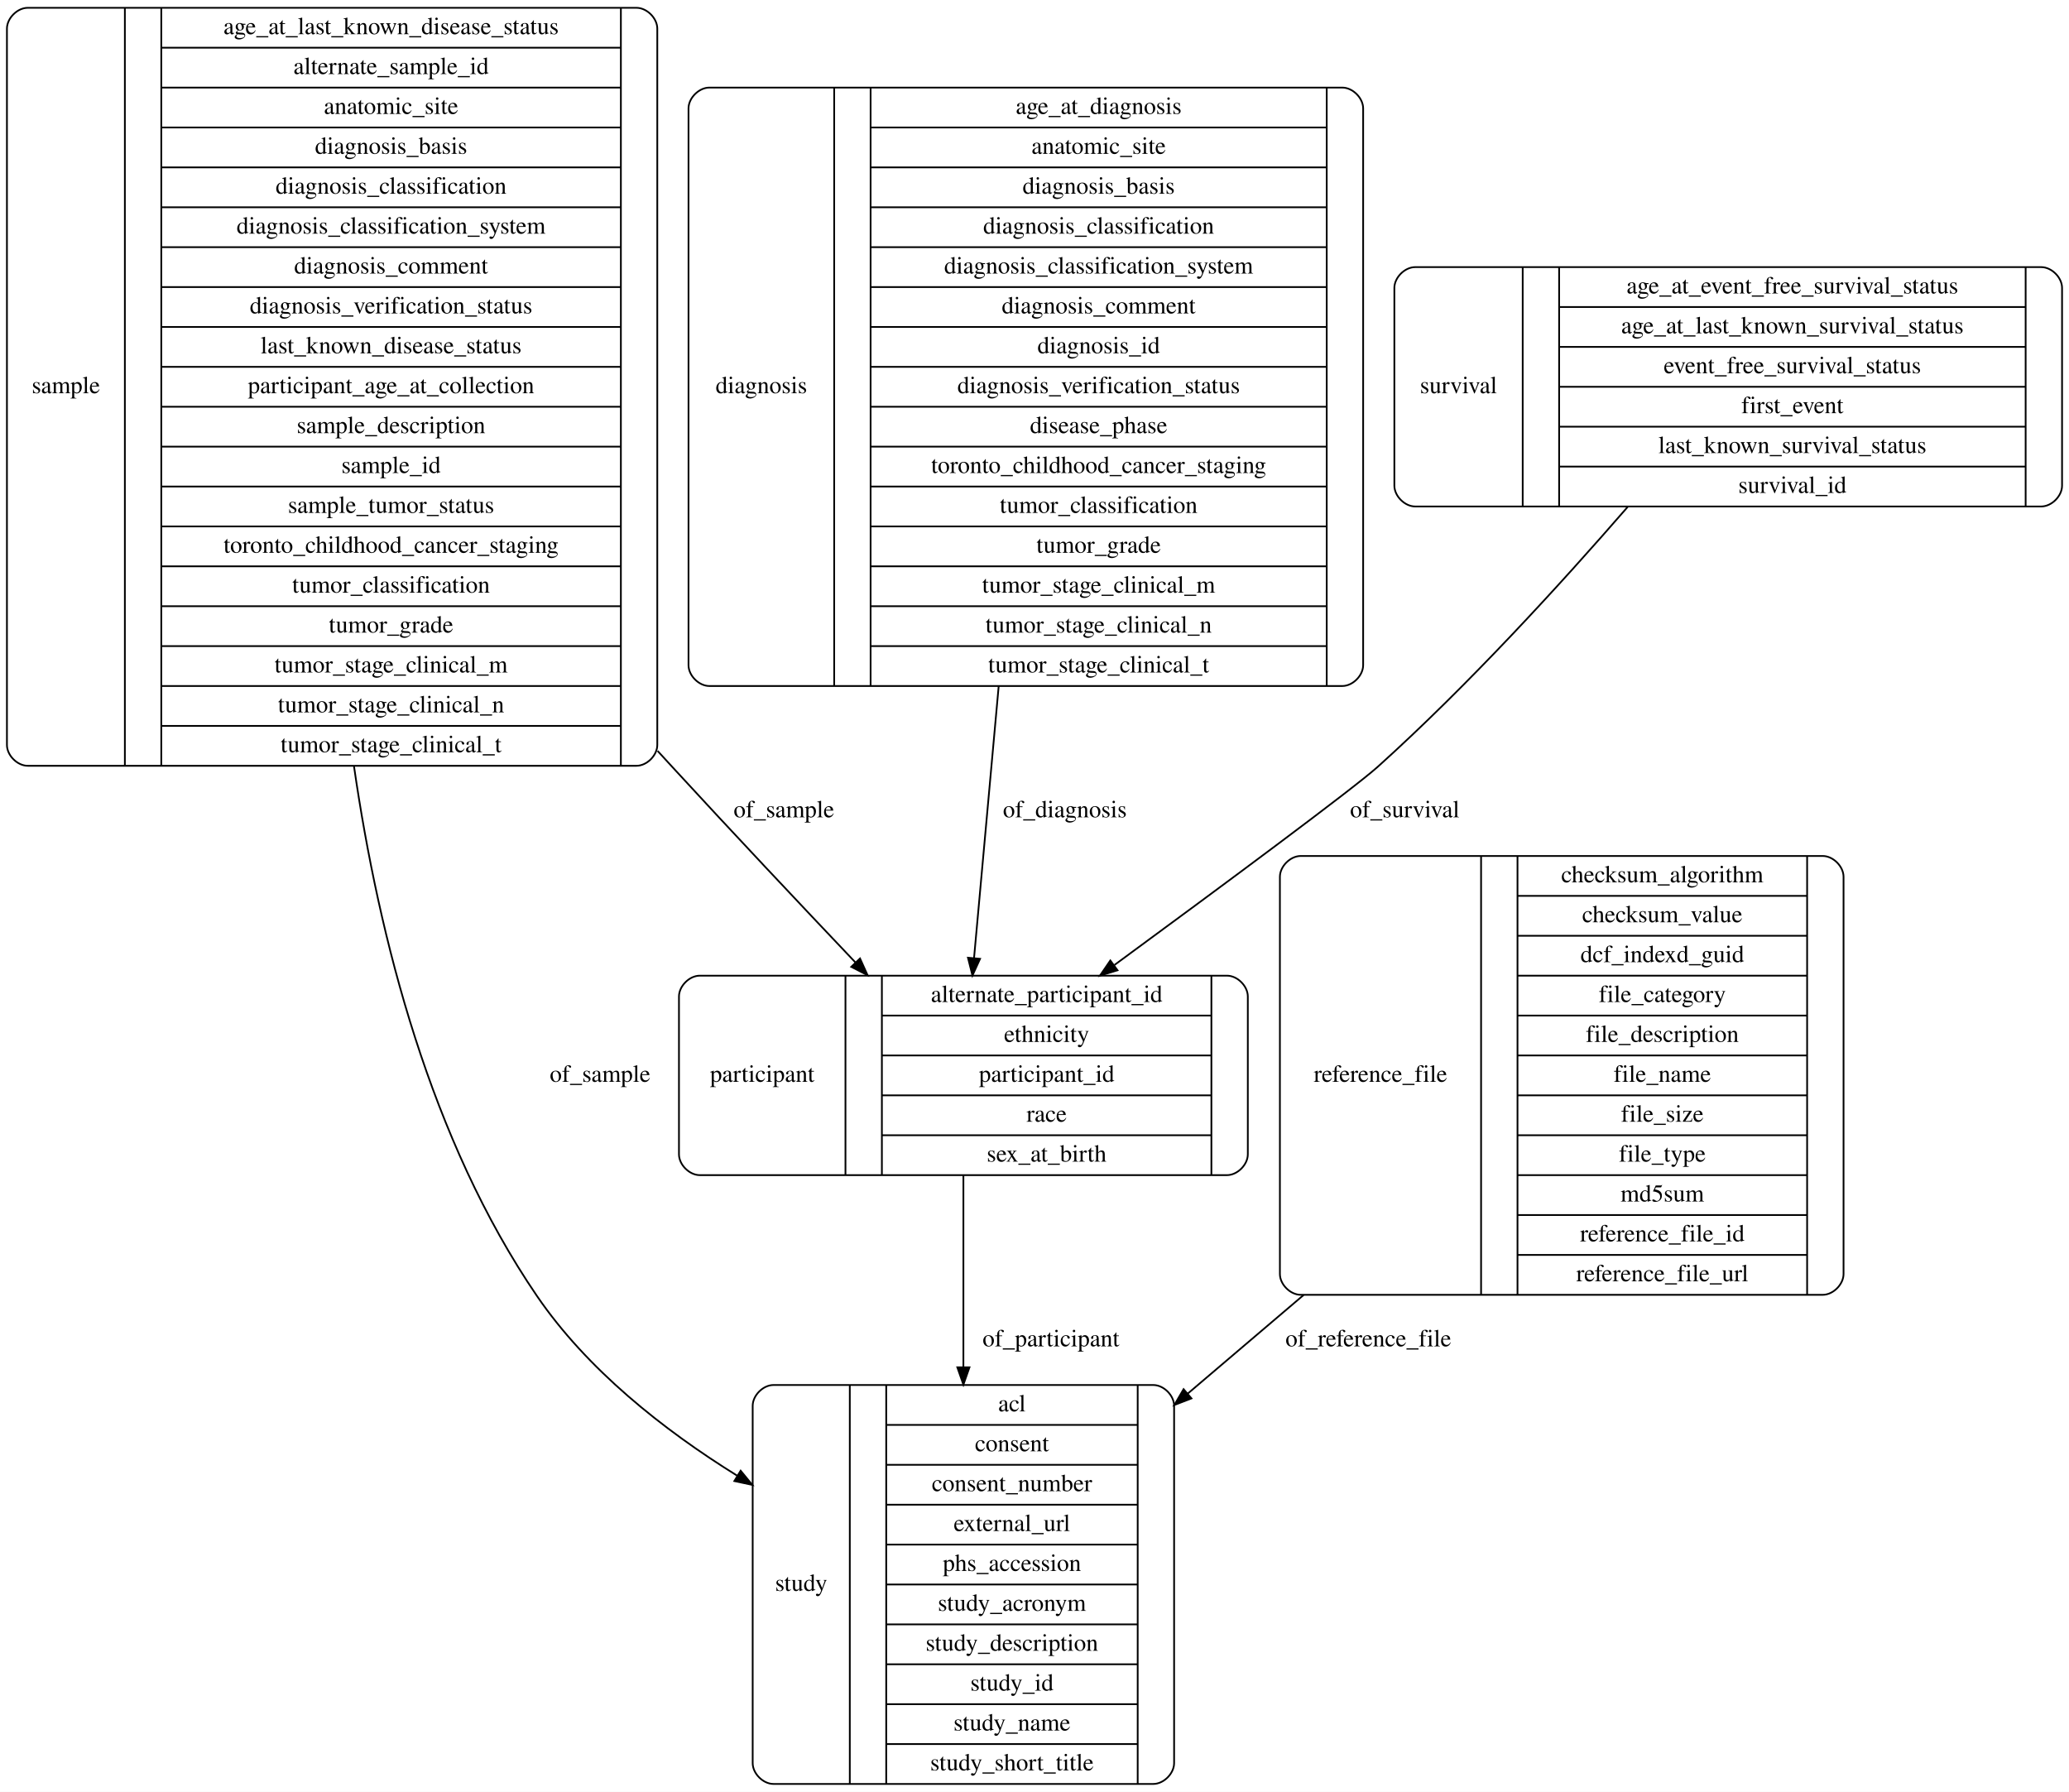
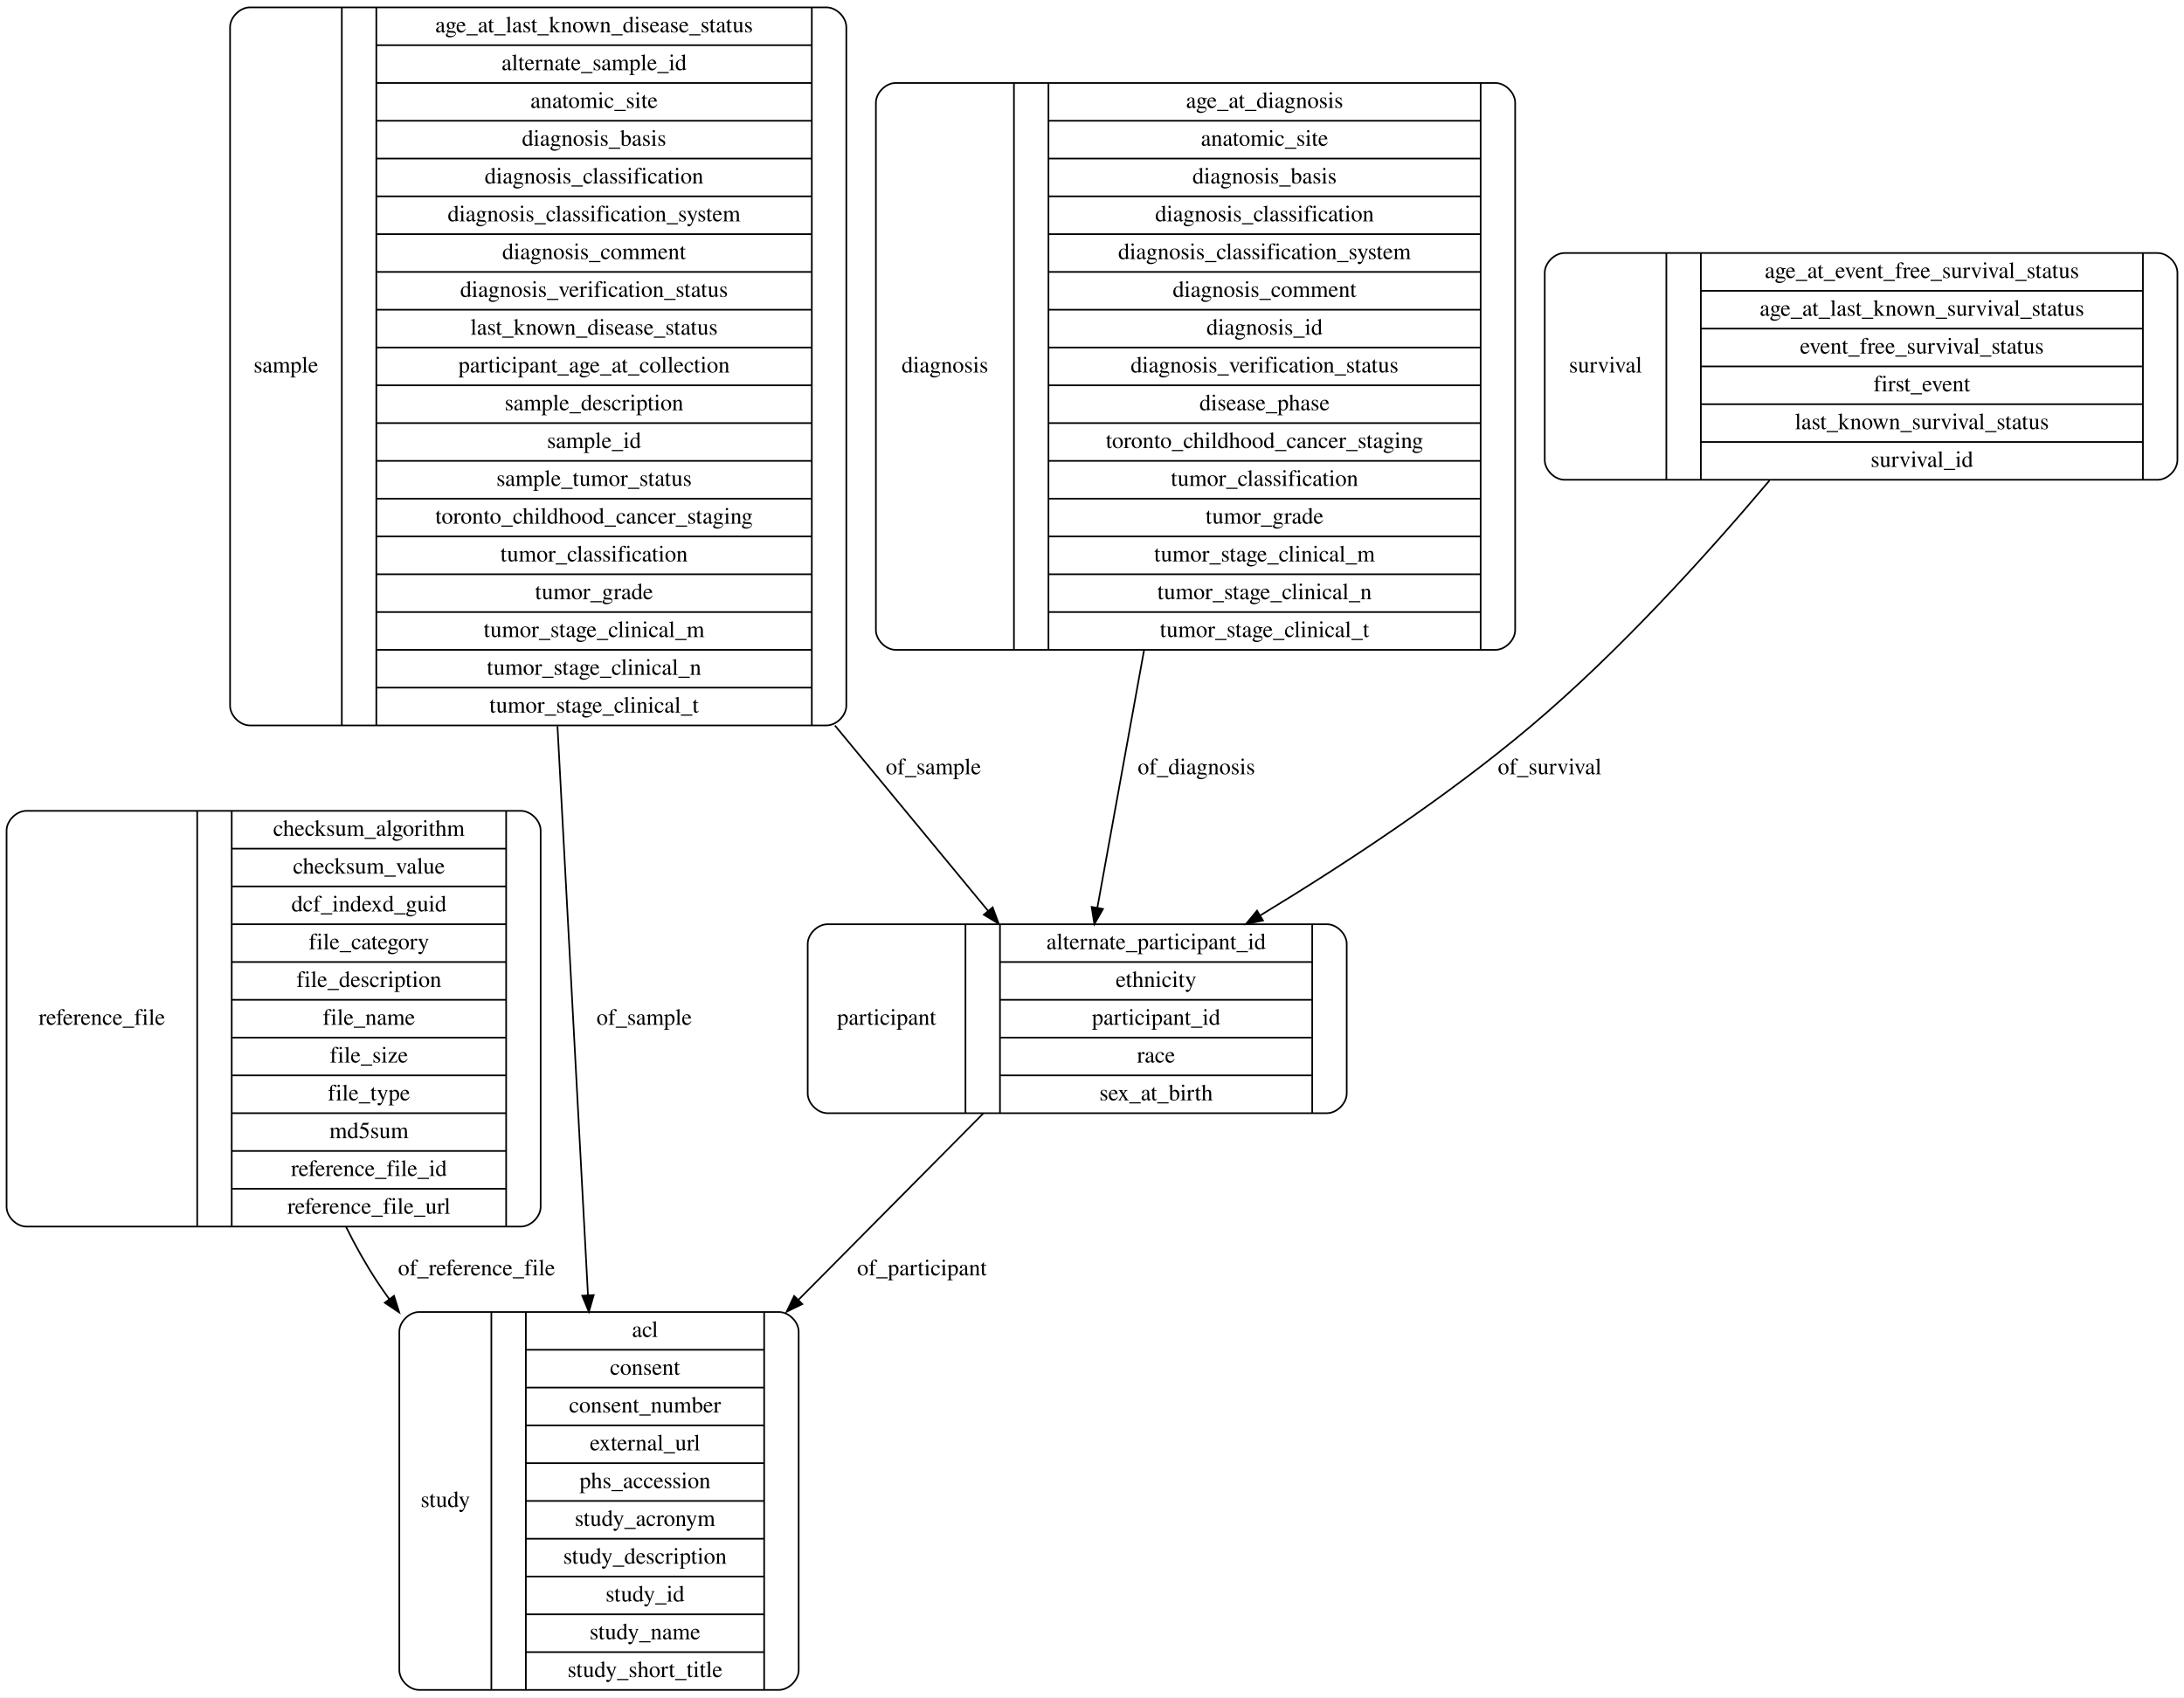
- <svg xmlns="http://www.w3.org/2000/svg" width="1193pt" height="1033pt" viewBox="0.00 0.00 1193.00 1033.00">
+ <svg xmlns="http://www.w3.org/2000/svg" width="1329pt" height="1033pt" viewBox="0.00 0.00 1329.00 1033.00">
  <g id="graph0" class="graph" transform="scale(1 1) rotate(0) translate(4 1029)">
-     <polygon fill="#ffffff" stroke="transparent" points="-4,4 -4,-1029 1189,-1029 1189,4 -4,4" />
+     <polygon fill="#ffffff" stroke="transparent" points="-4,4 -4,-1029 1325,-1029 1325,4 -4,4" />
    <g id="node1" class="node">
-       <path fill="none" stroke="#000000" d="M12,-587.5C12,-587.5 363,-587.5 363,-587.5 369,-587.5 375,-593.5 375,-599.5 375,-599.5 375,-1012.5 375,-1012.5 375,-1018.5 369,-1024.5 363,-1024.5 363,-1024.5 12,-1024.5 12,-1024.5 6,-1024.5 0,-1018.5 0,-1012.5 0,-1012.5 0,-599.5 0,-599.5 0,-593.5 6,-587.5 12,-587.5" />
-       <text text-anchor="middle" x="34" y="-802.3" font-family="Times,serif" font-size="14.00" fill="#000000">sample</text>
-       <polyline fill="none" stroke="#000000" points="68,-587.5 68,-1024.5 " />
-       <text text-anchor="middle" x="78.5" y="-802.3" font-family="Times,serif" font-size="14.00" fill="#000000"> </text>
-       <polyline fill="none" stroke="#000000" points="89,-587.5 89,-1024.5 " />
-       <text text-anchor="middle" x="221.5" y="-1009.3" font-family="Times,serif" font-size="14.00" fill="#000000">age_at_last_known_disease_status</text>
-       <polyline fill="none" stroke="#000000" points="89,-1001.5 354,-1001.5 " />
-       <text text-anchor="middle" x="221.5" y="-986.3" font-family="Times,serif" font-size="14.00" fill="#000000">alternate_sample_id</text>
-       <polyline fill="none" stroke="#000000" points="89,-978.5 354,-978.5 " />
-       <text text-anchor="middle" x="221.5" y="-963.3" font-family="Times,serif" font-size="14.00" fill="#000000">anatomic_site</text>
-       <polyline fill="none" stroke="#000000" points="89,-955.5 354,-955.5 " />
-       <text text-anchor="middle" x="221.5" y="-940.3" font-family="Times,serif" font-size="14.00" fill="#000000">diagnosis_basis</text>
-       <polyline fill="none" stroke="#000000" points="89,-932.5 354,-932.5 " />
-       <text text-anchor="middle" x="221.5" y="-917.3" font-family="Times,serif" font-size="14.00" fill="#000000">diagnosis_classification</text>
-       <polyline fill="none" stroke="#000000" points="89,-909.5 354,-909.5 " />
-       <text text-anchor="middle" x="221.5" y="-894.3" font-family="Times,serif" font-size="14.00" fill="#000000">diagnosis_classification_system</text>
-       <polyline fill="none" stroke="#000000" points="89,-886.5 354,-886.5 " />
-       <text text-anchor="middle" x="221.5" y="-871.3" font-family="Times,serif" font-size="14.00" fill="#000000">diagnosis_comment</text>
-       <polyline fill="none" stroke="#000000" points="89,-863.5 354,-863.5 " />
-       <text text-anchor="middle" x="221.5" y="-848.3" font-family="Times,serif" font-size="14.00" fill="#000000">diagnosis_verification_status</text>
-       <polyline fill="none" stroke="#000000" points="89,-840.5 354,-840.5 " />
-       <text text-anchor="middle" x="221.5" y="-825.3" font-family="Times,serif" font-size="14.00" fill="#000000">last_known_disease_status</text>
-       <polyline fill="none" stroke="#000000" points="89,-817.5 354,-817.5 " />
-       <text text-anchor="middle" x="221.5" y="-802.3" font-family="Times,serif" font-size="14.00" fill="#000000">participant_age_at_collection</text>
-       <polyline fill="none" stroke="#000000" points="89,-794.5 354,-794.5 " />
-       <text text-anchor="middle" x="221.5" y="-779.3" font-family="Times,serif" font-size="14.00" fill="#000000">sample_description</text>
-       <polyline fill="none" stroke="#000000" points="89,-771.5 354,-771.5 " />
-       <text text-anchor="middle" x="221.5" y="-756.3" font-family="Times,serif" font-size="14.00" fill="#000000">sample_id</text>
-       <polyline fill="none" stroke="#000000" points="89,-748.5 354,-748.5 " />
-       <text text-anchor="middle" x="221.5" y="-733.3" font-family="Times,serif" font-size="14.00" fill="#000000">sample_tumor_status</text>
-       <polyline fill="none" stroke="#000000" points="89,-725.5 354,-725.5 " />
-       <text text-anchor="middle" x="221.5" y="-710.3" font-family="Times,serif" font-size="14.00" fill="#000000">toronto_childhood_cancer_staging</text>
-       <polyline fill="none" stroke="#000000" points="89,-702.5 354,-702.5 " />
-       <text text-anchor="middle" x="221.5" y="-687.3" font-family="Times,serif" font-size="14.00" fill="#000000">tumor_classification</text>
-       <polyline fill="none" stroke="#000000" points="89,-679.5 354,-679.5 " />
-       <text text-anchor="middle" x="221.5" y="-664.3" font-family="Times,serif" font-size="14.00" fill="#000000">tumor_grade</text>
-       <polyline fill="none" stroke="#000000" points="89,-656.5 354,-656.5 " />
-       <text text-anchor="middle" x="221.5" y="-641.3" font-family="Times,serif" font-size="14.00" fill="#000000">tumor_stage_clinical_m</text>
-       <polyline fill="none" stroke="#000000" points="89,-633.5 354,-633.5 " />
-       <text text-anchor="middle" x="221.5" y="-618.3" font-family="Times,serif" font-size="14.00" fill="#000000">tumor_stage_clinical_n</text>
-       <polyline fill="none" stroke="#000000" points="89,-610.5 354,-610.5 " />
-       <text text-anchor="middle" x="221.5" y="-595.3" font-family="Times,serif" font-size="14.00" fill="#000000">tumor_stage_clinical_t</text>
-       <polyline fill="none" stroke="#000000" points="354,-587.5 354,-1024.5 " />
-       <text text-anchor="middle" x="364.5" y="-802.3" font-family="Times,serif" font-size="14.00" fill="#000000"> </text>
+       <path fill="none" stroke="#000000" d="M499.5,-351.5C499.5,-351.5 803.5,-351.5 803.5,-351.5 809.5,-351.5 815.5,-357.5 815.5,-363.5 815.5,-363.5 815.5,-454.5 815.5,-454.5 815.5,-460.5 809.5,-466.5 803.5,-466.5 803.5,-466.5 499.5,-466.5 499.5,-466.5 493.5,-466.5 487.5,-460.5 487.5,-454.5 487.5,-454.5 487.5,-363.5 487.5,-363.5 487.5,-357.5 493.5,-351.5 499.5,-351.5" />
+       <text text-anchor="middle" x="535.5" y="-405.3" font-family="Times,serif" font-size="14.00" fill="#000000">participant</text>
+       <polyline fill="none" stroke="#000000" points="583.5,-351.5 583.5,-466.5 " />
+       <text text-anchor="middle" x="594" y="-405.3" font-family="Times,serif" font-size="14.00" fill="#000000"> </text>
+       <polyline fill="none" stroke="#000000" points="604.5,-351.5 604.5,-466.5 " />
+       <text text-anchor="middle" x="699.5" y="-451.3" font-family="Times,serif" font-size="14.00" fill="#000000">alternate_participant_id</text>
+       <polyline fill="none" stroke="#000000" points="604.5,-443.5 794.5,-443.5 " />
+       <text text-anchor="middle" x="699.5" y="-428.3" font-family="Times,serif" font-size="14.00" fill="#000000">ethnicity</text>
+       <polyline fill="none" stroke="#000000" points="604.5,-420.5 794.5,-420.5 " />
+       <text text-anchor="middle" x="699.5" y="-405.3" font-family="Times,serif" font-size="14.00" fill="#000000">participant_id</text>
+       <polyline fill="none" stroke="#000000" points="604.5,-397.5 794.5,-397.5 " />
+       <text text-anchor="middle" x="699.5" y="-382.3" font-family="Times,serif" font-size="14.00" fill="#000000">race</text>
+       <polyline fill="none" stroke="#000000" points="604.5,-374.5 794.5,-374.5 " />
+       <text text-anchor="middle" x="699.5" y="-359.3" font-family="Times,serif" font-size="14.00" fill="#000000">sex_at_birth</text>
+       <polyline fill="none" stroke="#000000" points="794.5,-351.5 794.5,-466.5 " />
+       <text text-anchor="middle" x="805" y="-405.3" font-family="Times,serif" font-size="14.00" fill="#000000"> </text>
+     </g>
+     <g id="node4" class="node">
+       <path fill="none" stroke="#000000" d="M251,-.5C251,-.5 470,-.5 470,-.5 476,-.5 482,-6.5 482,-12.5 482,-12.5 482,-218.5 482,-218.5 482,-224.5 476,-230.5 470,-230.5 470,-230.5 251,-230.5 251,-230.5 245,-230.5 239,-224.5 239,-218.5 239,-218.5 239,-12.5 239,-12.5 239,-6.5 245,-.5 251,-.5" />
+       <text text-anchor="middle" x="267" y="-111.8" font-family="Times,serif" font-size="14.00" fill="#000000">study</text>
+       <polyline fill="none" stroke="#000000" points="295,-.5 295,-230.5 " />
+       <text text-anchor="middle" x="305.5" y="-111.8" font-family="Times,serif" font-size="14.00" fill="#000000"> </text>
+       <polyline fill="none" stroke="#000000" points="316,-.5 316,-230.5 " />
+       <text text-anchor="middle" x="388.5" y="-215.3" font-family="Times,serif" font-size="14.00" fill="#000000">acl</text>
+       <polyline fill="none" stroke="#000000" points="316,-207.5 461,-207.5 " />
+       <text text-anchor="middle" x="388.5" y="-192.3" font-family="Times,serif" font-size="14.00" fill="#000000">consent</text>
+       <polyline fill="none" stroke="#000000" points="316,-184.5 461,-184.5 " />
+       <text text-anchor="middle" x="388.5" y="-169.3" font-family="Times,serif" font-size="14.00" fill="#000000">consent_number</text>
+       <polyline fill="none" stroke="#000000" points="316,-161.5 461,-161.5 " />
+       <text text-anchor="middle" x="388.5" y="-146.3" font-family="Times,serif" font-size="14.00" fill="#000000">external_url</text>
+       <polyline fill="none" stroke="#000000" points="316,-138.5 461,-138.5 " />
+       <text text-anchor="middle" x="388.5" y="-123.3" font-family="Times,serif" font-size="14.00" fill="#000000">phs_accession</text>
+       <polyline fill="none" stroke="#000000" points="316,-115.5 461,-115.5 " />
+       <text text-anchor="middle" x="388.5" y="-100.3" font-family="Times,serif" font-size="14.00" fill="#000000">study_acronym</text>
+       <polyline fill="none" stroke="#000000" points="316,-92.5 461,-92.5 " />
+       <text text-anchor="middle" x="388.5" y="-77.3" font-family="Times,serif" font-size="14.00" fill="#000000">study_description</text>
+       <polyline fill="none" stroke="#000000" points="316,-69.5 461,-69.5 " />
+       <text text-anchor="middle" x="388.5" y="-54.3" font-family="Times,serif" font-size="14.00" fill="#000000">study_id</text>
+       <polyline fill="none" stroke="#000000" points="316,-46.5 461,-46.5 " />
+       <text text-anchor="middle" x="388.5" y="-31.3" font-family="Times,serif" font-size="14.00" fill="#000000">study_name</text>
+       <polyline fill="none" stroke="#000000" points="316,-23.5 461,-23.5 " />
+       <text text-anchor="middle" x="388.5" y="-8.3" font-family="Times,serif" font-size="14.00" fill="#000000">study_short_title</text>
+       <polyline fill="none" stroke="#000000" points="461,-.5 461,-230.5 " />
+       <text text-anchor="middle" x="471.5" y="-111.8" font-family="Times,serif" font-size="14.00" fill="#000000"> </text>
+     </g>
+     <g id="edge5" class="edge">
+       <path fill="none" stroke="#000000" d="M594.355,-351.364C562.255,-318.989 520.922,-277.3 481.956,-237.999" />
+       <polygon fill="#000000" stroke="#000000" points="484.236,-235.328 474.71,-230.691 479.265,-240.257 484.236,-235.328" />
+       <text text-anchor="middle" x="557" y="-252.8" font-family="Times,serif" font-size="14.00" fill="#000000">of_participant</text>
    </g>
    <g id="node2" class="node">
-       <path fill="none" stroke="#000000" d="M399.5,-351.5C399.5,-351.5 703.5,-351.5 703.5,-351.5 709.5,-351.5 715.5,-357.5 715.5,-363.5 715.5,-363.5 715.5,-454.5 715.5,-454.5 715.5,-460.5 709.5,-466.5 703.5,-466.5 703.5,-466.5 399.5,-466.5 399.5,-466.5 393.5,-466.5 387.5,-460.5 387.5,-454.5 387.5,-454.5 387.5,-363.5 387.5,-363.5 387.5,-357.5 393.5,-351.5 399.5,-351.5" />
-       <text text-anchor="middle" x="435.5" y="-405.3" font-family="Times,serif" font-size="14.00" fill="#000000">participant</text>
-       <polyline fill="none" stroke="#000000" points="483.5,-351.5 483.5,-466.5 " />
-       <text text-anchor="middle" x="494" y="-405.3" font-family="Times,serif" font-size="14.00" fill="#000000"> </text>
-       <polyline fill="none" stroke="#000000" points="504.5,-351.5 504.5,-466.5 " />
-       <text text-anchor="middle" x="599.5" y="-451.3" font-family="Times,serif" font-size="14.00" fill="#000000">alternate_participant_id</text>
-       <polyline fill="none" stroke="#000000" points="504.5,-443.5 694.5,-443.5 " />
-       <text text-anchor="middle" x="599.5" y="-428.3" font-family="Times,serif" font-size="14.00" fill="#000000">ethnicity</text>
-       <polyline fill="none" stroke="#000000" points="504.5,-420.5 694.5,-420.5 " />
-       <text text-anchor="middle" x="599.5" y="-405.3" font-family="Times,serif" font-size="14.00" fill="#000000">participant_id</text>
-       <polyline fill="none" stroke="#000000" points="504.5,-397.5 694.5,-397.5 " />
-       <text text-anchor="middle" x="599.5" y="-382.3" font-family="Times,serif" font-size="14.00" fill="#000000">race</text>
-       <polyline fill="none" stroke="#000000" points="504.5,-374.5 694.5,-374.5 " />
-       <text text-anchor="middle" x="599.5" y="-359.3" font-family="Times,serif" font-size="14.00" fill="#000000">sex_at_birth</text>
-       <polyline fill="none" stroke="#000000" points="694.5,-351.5 694.5,-466.5 " />
-       <text text-anchor="middle" x="705" y="-405.3" font-family="Times,serif" font-size="14.00" fill="#000000"> </text>
+       <path fill="none" stroke="#000000" d="M541,-633.5C541,-633.5 906,-633.5 906,-633.5 912,-633.5 918,-639.5 918,-645.5 918,-645.5 918,-966.5 918,-966.5 918,-972.5 912,-978.5 906,-978.5 906,-978.5 541,-978.5 541,-978.5 535,-978.5 529,-972.5 529,-966.5 529,-966.5 529,-645.5 529,-645.5 529,-639.5 535,-633.5 541,-633.5" />
+       <text text-anchor="middle" x="571" y="-802.3" font-family="Times,serif" font-size="14.00" fill="#000000">diagnosis</text>
+       <polyline fill="none" stroke="#000000" points="613,-633.5 613,-978.5 " />
+       <text text-anchor="middle" x="623.5" y="-802.3" font-family="Times,serif" font-size="14.00" fill="#000000"> </text>
+       <polyline fill="none" stroke="#000000" points="634,-633.5 634,-978.5 " />
+       <text text-anchor="middle" x="765.5" y="-963.3" font-family="Times,serif" font-size="14.00" fill="#000000">age_at_diagnosis</text>
+       <polyline fill="none" stroke="#000000" points="634,-955.5 897,-955.5 " />
+       <text text-anchor="middle" x="765.5" y="-940.3" font-family="Times,serif" font-size="14.00" fill="#000000">anatomic_site</text>
+       <polyline fill="none" stroke="#000000" points="634,-932.5 897,-932.5 " />
+       <text text-anchor="middle" x="765.5" y="-917.3" font-family="Times,serif" font-size="14.00" fill="#000000">diagnosis_basis</text>
+       <polyline fill="none" stroke="#000000" points="634,-909.5 897,-909.5 " />
+       <text text-anchor="middle" x="765.5" y="-894.3" font-family="Times,serif" font-size="14.00" fill="#000000">diagnosis_classification</text>
+       <polyline fill="none" stroke="#000000" points="634,-886.5 897,-886.5 " />
+       <text text-anchor="middle" x="765.5" y="-871.3" font-family="Times,serif" font-size="14.00" fill="#000000">diagnosis_classification_system</text>
+       <polyline fill="none" stroke="#000000" points="634,-863.5 897,-863.5 " />
+       <text text-anchor="middle" x="765.5" y="-848.3" font-family="Times,serif" font-size="14.00" fill="#000000">diagnosis_comment</text>
+       <polyline fill="none" stroke="#000000" points="634,-840.5 897,-840.5 " />
+       <text text-anchor="middle" x="765.5" y="-825.3" font-family="Times,serif" font-size="14.00" fill="#000000">diagnosis_id</text>
+       <polyline fill="none" stroke="#000000" points="634,-817.5 897,-817.5 " />
+       <text text-anchor="middle" x="765.5" y="-802.3" font-family="Times,serif" font-size="14.00" fill="#000000">diagnosis_verification_status</text>
+       <polyline fill="none" stroke="#000000" points="634,-794.5 897,-794.5 " />
+       <text text-anchor="middle" x="765.5" y="-779.3" font-family="Times,serif" font-size="14.00" fill="#000000">disease_phase</text>
+       <polyline fill="none" stroke="#000000" points="634,-771.5 897,-771.5 " />
+       <text text-anchor="middle" x="765.5" y="-756.3" font-family="Times,serif" font-size="14.00" fill="#000000">toronto_childhood_cancer_staging</text>
+       <polyline fill="none" stroke="#000000" points="634,-748.5 897,-748.5 " />
+       <text text-anchor="middle" x="765.5" y="-733.3" font-family="Times,serif" font-size="14.00" fill="#000000">tumor_classification</text>
+       <polyline fill="none" stroke="#000000" points="634,-725.5 897,-725.5 " />
+       <text text-anchor="middle" x="765.5" y="-710.3" font-family="Times,serif" font-size="14.00" fill="#000000">tumor_grade</text>
+       <polyline fill="none" stroke="#000000" points="634,-702.5 897,-702.5 " />
+       <text text-anchor="middle" x="765.5" y="-687.3" font-family="Times,serif" font-size="14.00" fill="#000000">tumor_stage_clinical_m</text>
+       <polyline fill="none" stroke="#000000" points="634,-679.5 897,-679.5 " />
+       <text text-anchor="middle" x="765.5" y="-664.3" font-family="Times,serif" font-size="14.00" fill="#000000">tumor_stage_clinical_n</text>
+       <polyline fill="none" stroke="#000000" points="634,-656.5 897,-656.5 " />
+       <text text-anchor="middle" x="765.5" y="-641.3" font-family="Times,serif" font-size="14.00" fill="#000000">tumor_stage_clinical_t</text>
+       <polyline fill="none" stroke="#000000" points="897,-633.5 897,-978.5 " />
+       <text text-anchor="middle" x="907.5" y="-802.3" font-family="Times,serif" font-size="14.00" fill="#000000"> </text>
+     </g>
+     <g id="edge1" class="edge">
+       <path fill="none" stroke="#000000" d="M692.182,-633.313C682.14,-577.948 671.605,-519.858 663.772,-476.667" />
+       <polygon fill="#000000" stroke="#000000" points="667.17,-475.79 661.942,-466.575 660.283,-477.04 667.17,-475.79" />
+       <text text-anchor="middle" x="724" y="-557.8" font-family="Times,serif" font-size="14.00" fill="#000000">of_diagnosis</text>
+     </g>
+     <g id="node3" class="node">
+       <path fill="none" stroke="#000000" d="M12,-282.5C12,-282.5 313,-282.5 313,-282.5 319,-282.5 325,-288.5 325,-294.5 325,-294.5 325,-523.5 325,-523.5 325,-529.5 319,-535.5 313,-535.5 313,-535.5 12,-535.5 12,-535.5 6,-535.5 0,-529.5 0,-523.5 0,-523.5 0,-294.5 0,-294.5 0,-288.5 6,-282.5 12,-282.5" />
+       <text text-anchor="middle" x="58" y="-405.3" font-family="Times,serif" font-size="14.00" fill="#000000">reference_file</text>
+       <polyline fill="none" stroke="#000000" points="116,-282.5 116,-535.5 " />
+       <text text-anchor="middle" x="126.5" y="-405.3" font-family="Times,serif" font-size="14.00" fill="#000000"> </text>
+       <polyline fill="none" stroke="#000000" points="137,-282.5 137,-535.5 " />
+       <text text-anchor="middle" x="220.5" y="-520.3" font-family="Times,serif" font-size="14.00" fill="#000000">checksum_algorithm</text>
+       <polyline fill="none" stroke="#000000" points="137,-512.5 304,-512.5 " />
+       <text text-anchor="middle" x="220.5" y="-497.3" font-family="Times,serif" font-size="14.00" fill="#000000">checksum_value</text>
+       <polyline fill="none" stroke="#000000" points="137,-489.5 304,-489.5 " />
+       <text text-anchor="middle" x="220.5" y="-474.3" font-family="Times,serif" font-size="14.00" fill="#000000">dcf_indexd_guid</text>
+       <polyline fill="none" stroke="#000000" points="137,-466.5 304,-466.5 " />
+       <text text-anchor="middle" x="220.5" y="-451.3" font-family="Times,serif" font-size="14.00" fill="#000000">file_category</text>
+       <polyline fill="none" stroke="#000000" points="137,-443.5 304,-443.5 " />
+       <text text-anchor="middle" x="220.5" y="-428.3" font-family="Times,serif" font-size="14.00" fill="#000000">file_description</text>
+       <polyline fill="none" stroke="#000000" points="137,-420.5 304,-420.5 " />
+       <text text-anchor="middle" x="220.5" y="-405.3" font-family="Times,serif" font-size="14.00" fill="#000000">file_name</text>
+       <polyline fill="none" stroke="#000000" points="137,-397.5 304,-397.5 " />
+       <text text-anchor="middle" x="220.5" y="-382.3" font-family="Times,serif" font-size="14.00" fill="#000000">file_size</text>
+       <polyline fill="none" stroke="#000000" points="137,-374.5 304,-374.5 " />
+       <text text-anchor="middle" x="220.5" y="-359.3" font-family="Times,serif" font-size="14.00" fill="#000000">file_type</text>
+       <polyline fill="none" stroke="#000000" points="137,-351.5 304,-351.5 " />
+       <text text-anchor="middle" x="220.5" y="-336.3" font-family="Times,serif" font-size="14.00" fill="#000000">md5sum</text>
+       <polyline fill="none" stroke="#000000" points="137,-328.5 304,-328.5 " />
+       <text text-anchor="middle" x="220.5" y="-313.3" font-family="Times,serif" font-size="14.00" fill="#000000">reference_file_id</text>
+       <polyline fill="none" stroke="#000000" points="137,-305.5 304,-305.5 " />
+       <text text-anchor="middle" x="220.5" y="-290.3" font-family="Times,serif" font-size="14.00" fill="#000000">reference_file_url</text>
+       <polyline fill="none" stroke="#000000" points="304,-282.5 304,-535.5 " />
+       <text text-anchor="middle" x="314.5" y="-405.3" font-family="Times,serif" font-size="14.00" fill="#000000"> </text>
+     </g>
+     <g id="edge4" class="edge">
+       <path fill="none" stroke="#000000" d="M206.497,-282.45C212.263,-270.806 218.597,-259.467 225.5,-249 227.848,-245.44 230.303,-241.899 232.849,-238.384" />
+       <polygon fill="#000000" stroke="#000000" points="235.759,-240.337 238.946,-230.233 230.154,-236.144 235.759,-240.337" />
+       <text text-anchor="middle" x="286" y="-252.8" font-family="Times,serif" font-size="14.00" fill="#000000">of_reference_file</text>
+     </g>
+     <g id="node5" class="node">
+       <path fill="none" stroke="#000000" d="M948,-737C948,-737 1309,-737 1309,-737 1315,-737 1321,-743 1321,-749 1321,-749 1321,-863 1321,-863 1321,-869 1315,-875 1309,-875 1309,-875 948,-875 948,-875 942,-875 936,-869 936,-863 936,-863 936,-749 936,-749 936,-743 942,-737 948,-737" />
+       <text text-anchor="middle" x="973" y="-802.3" font-family="Times,serif" font-size="14.00" fill="#000000">survival</text>
+       <polyline fill="none" stroke="#000000" points="1010,-737 1010,-875 " />
+       <text text-anchor="middle" x="1020.5" y="-802.3" font-family="Times,serif" font-size="14.00" fill="#000000"> </text>
+       <polyline fill="none" stroke="#000000" points="1031,-737 1031,-875 " />
+       <text text-anchor="middle" x="1165.5" y="-859.8" font-family="Times,serif" font-size="14.00" fill="#000000">age_at_event_free_survival_status</text>
+       <polyline fill="none" stroke="#000000" points="1031,-852 1300,-852 " />
+       <text text-anchor="middle" x="1165.5" y="-836.8" font-family="Times,serif" font-size="14.00" fill="#000000">age_at_last_known_survival_status</text>
+       <polyline fill="none" stroke="#000000" points="1031,-829 1300,-829 " />
+       <text text-anchor="middle" x="1165.5" y="-813.8" font-family="Times,serif" font-size="14.00" fill="#000000">event_free_survival_status</text>
+       <polyline fill="none" stroke="#000000" points="1031,-806 1300,-806 " />
+       <text text-anchor="middle" x="1165.5" y="-790.8" font-family="Times,serif" font-size="14.00" fill="#000000">first_event</text>
+       <polyline fill="none" stroke="#000000" points="1031,-783 1300,-783 " />
+       <text text-anchor="middle" x="1165.5" y="-767.8" font-family="Times,serif" font-size="14.00" fill="#000000">last_known_survival_status</text>
+       <polyline fill="none" stroke="#000000" points="1031,-760 1300,-760 " />
+       <text text-anchor="middle" x="1165.5" y="-744.8" font-family="Times,serif" font-size="14.00" fill="#000000">survival_id</text>
+       <polyline fill="none" stroke="#000000" points="1300,-737 1300,-875 " />
+       <text text-anchor="middle" x="1310.5" y="-802.3" font-family="Times,serif" font-size="14.00" fill="#000000"> </text>
+     </g>
+     <g id="edge6" class="edge">
+       <path fill="none" stroke="#000000" d="M1072.78,-736.575C1034.532,-691.222 981.158,-632.243 927.5,-587 876.711,-544.176 814.982,-503.462 762.791,-471.807" />
+       <polygon fill="#000000" stroke="#000000" points="764.538,-468.773 754.167,-466.606 760.922,-474.767 764.538,-468.773" />
+       <text text-anchor="middle" x="939" y="-557.8" font-family="Times,serif" font-size="14.00" fill="#000000">of_survival</text>
+     </g>
+     <g id="node6" class="node">
+       <path fill="none" stroke="#000000" d="M148,-587.5C148,-587.5 499,-587.5 499,-587.5 505,-587.5 511,-593.5 511,-599.5 511,-599.5 511,-1012.5 511,-1012.5 511,-1018.5 505,-1024.5 499,-1024.5 499,-1024.5 148,-1024.5 148,-1024.5 142,-1024.5 136,-1018.5 136,-1012.5 136,-1012.5 136,-599.5 136,-599.5 136,-593.5 142,-587.5 148,-587.5" />
+       <text text-anchor="middle" x="170" y="-802.3" font-family="Times,serif" font-size="14.00" fill="#000000">sample</text>
+       <polyline fill="none" stroke="#000000" points="204,-587.5 204,-1024.5 " />
+       <text text-anchor="middle" x="214.5" y="-802.3" font-family="Times,serif" font-size="14.00" fill="#000000"> </text>
+       <polyline fill="none" stroke="#000000" points="225,-587.5 225,-1024.5 " />
+       <text text-anchor="middle" x="357.5" y="-1009.3" font-family="Times,serif" font-size="14.00" fill="#000000">age_at_last_known_disease_status</text>
+       <polyline fill="none" stroke="#000000" points="225,-1001.5 490,-1001.5 " />
+       <text text-anchor="middle" x="357.5" y="-986.3" font-family="Times,serif" font-size="14.00" fill="#000000">alternate_sample_id</text>
+       <polyline fill="none" stroke="#000000" points="225,-978.5 490,-978.5 " />
+       <text text-anchor="middle" x="357.5" y="-963.3" font-family="Times,serif" font-size="14.00" fill="#000000">anatomic_site</text>
+       <polyline fill="none" stroke="#000000" points="225,-955.5 490,-955.5 " />
+       <text text-anchor="middle" x="357.5" y="-940.3" font-family="Times,serif" font-size="14.00" fill="#000000">diagnosis_basis</text>
+       <polyline fill="none" stroke="#000000" points="225,-932.5 490,-932.5 " />
+       <text text-anchor="middle" x="357.5" y="-917.3" font-family="Times,serif" font-size="14.00" fill="#000000">diagnosis_classification</text>
+       <polyline fill="none" stroke="#000000" points="225,-909.5 490,-909.5 " />
+       <text text-anchor="middle" x="357.5" y="-894.3" font-family="Times,serif" font-size="14.00" fill="#000000">diagnosis_classification_system</text>
+       <polyline fill="none" stroke="#000000" points="225,-886.5 490,-886.5 " />
+       <text text-anchor="middle" x="357.5" y="-871.3" font-family="Times,serif" font-size="14.00" fill="#000000">diagnosis_comment</text>
+       <polyline fill="none" stroke="#000000" points="225,-863.5 490,-863.5 " />
+       <text text-anchor="middle" x="357.5" y="-848.3" font-family="Times,serif" font-size="14.00" fill="#000000">diagnosis_verification_status</text>
+       <polyline fill="none" stroke="#000000" points="225,-840.5 490,-840.5 " />
+       <text text-anchor="middle" x="357.5" y="-825.3" font-family="Times,serif" font-size="14.00" fill="#000000">last_known_disease_status</text>
+       <polyline fill="none" stroke="#000000" points="225,-817.5 490,-817.5 " />
+       <text text-anchor="middle" x="357.5" y="-802.3" font-family="Times,serif" font-size="14.00" fill="#000000">participant_age_at_collection</text>
+       <polyline fill="none" stroke="#000000" points="225,-794.5 490,-794.5 " />
+       <text text-anchor="middle" x="357.5" y="-779.3" font-family="Times,serif" font-size="14.00" fill="#000000">sample_description</text>
+       <polyline fill="none" stroke="#000000" points="225,-771.5 490,-771.5 " />
+       <text text-anchor="middle" x="357.5" y="-756.3" font-family="Times,serif" font-size="14.00" fill="#000000">sample_id</text>
+       <polyline fill="none" stroke="#000000" points="225,-748.5 490,-748.5 " />
+       <text text-anchor="middle" x="357.5" y="-733.3" font-family="Times,serif" font-size="14.00" fill="#000000">sample_tumor_status</text>
+       <polyline fill="none" stroke="#000000" points="225,-725.5 490,-725.5 " />
+       <text text-anchor="middle" x="357.5" y="-710.3" font-family="Times,serif" font-size="14.00" fill="#000000">toronto_childhood_cancer_staging</text>
+       <polyline fill="none" stroke="#000000" points="225,-702.5 490,-702.5 " />
+       <text text-anchor="middle" x="357.5" y="-687.3" font-family="Times,serif" font-size="14.00" fill="#000000">tumor_classification</text>
+       <polyline fill="none" stroke="#000000" points="225,-679.5 490,-679.5 " />
+       <text text-anchor="middle" x="357.5" y="-664.3" font-family="Times,serif" font-size="14.00" fill="#000000">tumor_grade</text>
+       <polyline fill="none" stroke="#000000" points="225,-656.5 490,-656.5 " />
+       <text text-anchor="middle" x="357.5" y="-641.3" font-family="Times,serif" font-size="14.00" fill="#000000">tumor_stage_clinical_m</text>
+       <polyline fill="none" stroke="#000000" points="225,-633.5 490,-633.5 " />
+       <text text-anchor="middle" x="357.5" y="-618.3" font-family="Times,serif" font-size="14.00" fill="#000000">tumor_stage_clinical_n</text>
+       <polyline fill="none" stroke="#000000" points="225,-610.5 490,-610.5 " />
+       <text text-anchor="middle" x="357.5" y="-595.3" font-family="Times,serif" font-size="14.00" fill="#000000">tumor_stage_clinical_t</text>
+       <polyline fill="none" stroke="#000000" points="490,-587.5 490,-1024.5 " />
+       <text text-anchor="middle" x="500.5" y="-802.3" font-family="Times,serif" font-size="14.00" fill="#000000"> </text>
    </g>
    <g id="edge2" class="edge">
-       <path fill="none" stroke="#000000" d="M375.161,-596.09C377.957,-593.037 380.738,-590.005 383.5,-587 418.12,-549.333 457.334,-507.726 489.164,-474.216" />
-       <polygon fill="#000000" stroke="#000000" points="491.901,-476.416 496.254,-466.757 486.828,-471.594 491.901,-476.416" />
-       <text text-anchor="middle" x="448" y="-557.8" font-family="Times,serif" font-size="14.00" fill="#000000">of_sample</text>
-     </g>
-     <g id="node3" class="node">
-       <path fill="none" stroke="#000000" d="M442,-.5C442,-.5 661,-.5 661,-.5 667,-.5 673,-6.5 673,-12.5 673,-12.5 673,-218.5 673,-218.5 673,-224.5 667,-230.5 661,-230.5 661,-230.5 442,-230.5 442,-230.5 436,-230.5 430,-224.5 430,-218.5 430,-218.5 430,-12.5 430,-12.5 430,-6.5 436,-.5 442,-.5" />
-       <text text-anchor="middle" x="458" y="-111.8" font-family="Times,serif" font-size="14.00" fill="#000000">study</text>
-       <polyline fill="none" stroke="#000000" points="486,-.5 486,-230.5 " />
-       <text text-anchor="middle" x="496.5" y="-111.8" font-family="Times,serif" font-size="14.00" fill="#000000"> </text>
-       <polyline fill="none" stroke="#000000" points="507,-.5 507,-230.5 " />
-       <text text-anchor="middle" x="579.5" y="-215.3" font-family="Times,serif" font-size="14.00" fill="#000000">acl</text>
-       <polyline fill="none" stroke="#000000" points="507,-207.5 652,-207.5 " />
-       <text text-anchor="middle" x="579.5" y="-192.3" font-family="Times,serif" font-size="14.00" fill="#000000">consent</text>
-       <polyline fill="none" stroke="#000000" points="507,-184.5 652,-184.5 " />
-       <text text-anchor="middle" x="579.5" y="-169.3" font-family="Times,serif" font-size="14.00" fill="#000000">consent_number</text>
-       <polyline fill="none" stroke="#000000" points="507,-161.5 652,-161.5 " />
-       <text text-anchor="middle" x="579.5" y="-146.3" font-family="Times,serif" font-size="14.00" fill="#000000">external_url</text>
-       <polyline fill="none" stroke="#000000" points="507,-138.5 652,-138.5 " />
-       <text text-anchor="middle" x="579.5" y="-123.3" font-family="Times,serif" font-size="14.00" fill="#000000">phs_accession</text>
-       <polyline fill="none" stroke="#000000" points="507,-115.5 652,-115.5 " />
-       <text text-anchor="middle" x="579.5" y="-100.3" font-family="Times,serif" font-size="14.00" fill="#000000">study_acronym</text>
-       <polyline fill="none" stroke="#000000" points="507,-92.5 652,-92.5 " />
-       <text text-anchor="middle" x="579.5" y="-77.3" font-family="Times,serif" font-size="14.00" fill="#000000">study_description</text>
-       <polyline fill="none" stroke="#000000" points="507,-69.5 652,-69.5 " />
-       <text text-anchor="middle" x="579.5" y="-54.3" font-family="Times,serif" font-size="14.00" fill="#000000">study_id</text>
-       <polyline fill="none" stroke="#000000" points="507,-46.5 652,-46.5 " />
-       <text text-anchor="middle" x="579.5" y="-31.3" font-family="Times,serif" font-size="14.00" fill="#000000">study_name</text>
-       <polyline fill="none" stroke="#000000" points="507,-23.5 652,-23.5 " />
-       <text text-anchor="middle" x="579.5" y="-8.3" font-family="Times,serif" font-size="14.00" fill="#000000">study_short_title</text>
-       <polyline fill="none" stroke="#000000" points="652,-.5 652,-230.5 " />
-       <text text-anchor="middle" x="662.5" y="-111.8" font-family="Times,serif" font-size="14.00" fill="#000000"> </text>
+       <path fill="none" stroke="#000000" d="M504.051,-587.467C538.044,-546.323 571.08,-506.338 597.234,-474.681" />
+       <polygon fill="#000000" stroke="#000000" points="600.061,-476.755 603.732,-466.817 594.664,-472.297 600.061,-476.755" />
+       <text text-anchor="middle" x="564" y="-557.8" font-family="Times,serif" font-size="14.00" fill="#000000">of_sample</text>
    </g>
    <g id="edge3" class="edge">
-       <path fill="none" stroke="#000000" d="M200.081,-587.439C214.601,-487.326 244.544,-371.36 305.5,-282 334.524,-239.453 378.341,-204.762 420.992,-178.274" />
-       <polygon fill="#000000" stroke="#000000" points="423.067,-181.109 429.786,-172.917 419.425,-175.131 423.067,-181.109" />
-       <text text-anchor="middle" x="342" y="-405.3" font-family="Times,serif" font-size="14.00" fill="#000000">of_sample</text>
-     </g>
-     <g id="edge5" class="edge">
-       <path fill="none" stroke="#000000" d="M551.5,-351.364C551.5,-319.795 551.5,-279.37 551.5,-240.939" />
-       <polygon fill="#000000" stroke="#000000" points="555,-240.691 551.5,-230.691 548,-240.691 555,-240.691" />
-       <text text-anchor="middle" x="602" y="-252.8" font-family="Times,serif" font-size="14.00" fill="#000000">of_participant</text>
-     </g>
-     <g id="node4" class="node">
-       <path fill="none" stroke="#000000" d="M405,-633.5C405,-633.5 770,-633.5 770,-633.5 776,-633.5 782,-639.5 782,-645.5 782,-645.5 782,-966.5 782,-966.5 782,-972.5 776,-978.5 770,-978.5 770,-978.5 405,-978.5 405,-978.5 399,-978.5 393,-972.5 393,-966.5 393,-966.5 393,-645.5 393,-645.5 393,-639.5 399,-633.5 405,-633.5" />
-       <text text-anchor="middle" x="435" y="-802.3" font-family="Times,serif" font-size="14.00" fill="#000000">diagnosis</text>
-       <polyline fill="none" stroke="#000000" points="477,-633.5 477,-978.5 " />
-       <text text-anchor="middle" x="487.5" y="-802.3" font-family="Times,serif" font-size="14.00" fill="#000000"> </text>
-       <polyline fill="none" stroke="#000000" points="498,-633.5 498,-978.5 " />
-       <text text-anchor="middle" x="629.5" y="-963.3" font-family="Times,serif" font-size="14.00" fill="#000000">age_at_diagnosis</text>
-       <polyline fill="none" stroke="#000000" points="498,-955.5 761,-955.5 " />
-       <text text-anchor="middle" x="629.5" y="-940.3" font-family="Times,serif" font-size="14.00" fill="#000000">anatomic_site</text>
-       <polyline fill="none" stroke="#000000" points="498,-932.5 761,-932.5 " />
-       <text text-anchor="middle" x="629.5" y="-917.3" font-family="Times,serif" font-size="14.00" fill="#000000">diagnosis_basis</text>
-       <polyline fill="none" stroke="#000000" points="498,-909.5 761,-909.5 " />
-       <text text-anchor="middle" x="629.5" y="-894.3" font-family="Times,serif" font-size="14.00" fill="#000000">diagnosis_classification</text>
-       <polyline fill="none" stroke="#000000" points="498,-886.5 761,-886.5 " />
-       <text text-anchor="middle" x="629.5" y="-871.3" font-family="Times,serif" font-size="14.00" fill="#000000">diagnosis_classification_system</text>
-       <polyline fill="none" stroke="#000000" points="498,-863.5 761,-863.5 " />
-       <text text-anchor="middle" x="629.5" y="-848.3" font-family="Times,serif" font-size="14.00" fill="#000000">diagnosis_comment</text>
-       <polyline fill="none" stroke="#000000" points="498,-840.5 761,-840.5 " />
-       <text text-anchor="middle" x="629.5" y="-825.3" font-family="Times,serif" font-size="14.00" fill="#000000">diagnosis_id</text>
-       <polyline fill="none" stroke="#000000" points="498,-817.5 761,-817.5 " />
-       <text text-anchor="middle" x="629.5" y="-802.3" font-family="Times,serif" font-size="14.00" fill="#000000">diagnosis_verification_status</text>
-       <polyline fill="none" stroke="#000000" points="498,-794.5 761,-794.5 " />
-       <text text-anchor="middle" x="629.5" y="-779.3" font-family="Times,serif" font-size="14.00" fill="#000000">disease_phase</text>
-       <polyline fill="none" stroke="#000000" points="498,-771.5 761,-771.5 " />
-       <text text-anchor="middle" x="629.5" y="-756.3" font-family="Times,serif" font-size="14.00" fill="#000000">toronto_childhood_cancer_staging</text>
-       <polyline fill="none" stroke="#000000" points="498,-748.5 761,-748.5 " />
-       <text text-anchor="middle" x="629.5" y="-733.3" font-family="Times,serif" font-size="14.00" fill="#000000">tumor_classification</text>
-       <polyline fill="none" stroke="#000000" points="498,-725.5 761,-725.5 " />
-       <text text-anchor="middle" x="629.5" y="-710.3" font-family="Times,serif" font-size="14.00" fill="#000000">tumor_grade</text>
-       <polyline fill="none" stroke="#000000" points="498,-702.5 761,-702.5 " />
-       <text text-anchor="middle" x="629.5" y="-687.3" font-family="Times,serif" font-size="14.00" fill="#000000">tumor_stage_clinical_m</text>
-       <polyline fill="none" stroke="#000000" points="498,-679.5 761,-679.5 " />
-       <text text-anchor="middle" x="629.5" y="-664.3" font-family="Times,serif" font-size="14.00" fill="#000000">tumor_stage_clinical_n</text>
-       <polyline fill="none" stroke="#000000" points="498,-656.5 761,-656.5 " />
-       <text text-anchor="middle" x="629.5" y="-641.3" font-family="Times,serif" font-size="14.00" fill="#000000">tumor_stage_clinical_t</text>
-       <polyline fill="none" stroke="#000000" points="761,-633.5 761,-978.5 " />
-       <text text-anchor="middle" x="771.5" y="-802.3" font-family="Times,serif" font-size="14.00" fill="#000000"> </text>
-     </g>
-     <g id="edge4" class="edge">
-       <path fill="none" stroke="#000000" d="M571.841,-633.313C566.82,-577.948 561.553,-519.858 557.636,-476.667" />
-       <polygon fill="#000000" stroke="#000000" points="561.11,-476.219 556.721,-466.575 554.138,-476.851 561.11,-476.219" />
-       <text text-anchor="middle" x="610" y="-557.8" font-family="Times,serif" font-size="14.00" fill="#000000">of_diagnosis</text>
-     </g>
-     <g id="node5" class="node">
-       <path fill="none" stroke="#000000" d="M746,-282.5C746,-282.5 1047,-282.5 1047,-282.5 1053,-282.5 1059,-288.5 1059,-294.5 1059,-294.5 1059,-523.5 1059,-523.5 1059,-529.5 1053,-535.5 1047,-535.5 1047,-535.5 746,-535.5 746,-535.5 740,-535.5 734,-529.5 734,-523.5 734,-523.5 734,-294.5 734,-294.5 734,-288.5 740,-282.5 746,-282.5" />
-       <text text-anchor="middle" x="792" y="-405.3" font-family="Times,serif" font-size="14.00" fill="#000000">reference_file</text>
-       <polyline fill="none" stroke="#000000" points="850,-282.5 850,-535.5 " />
-       <text text-anchor="middle" x="860.5" y="-405.3" font-family="Times,serif" font-size="14.00" fill="#000000"> </text>
-       <polyline fill="none" stroke="#000000" points="871,-282.5 871,-535.5 " />
-       <text text-anchor="middle" x="954.5" y="-520.3" font-family="Times,serif" font-size="14.00" fill="#000000">checksum_algorithm</text>
-       <polyline fill="none" stroke="#000000" points="871,-512.5 1038,-512.5 " />
-       <text text-anchor="middle" x="954.5" y="-497.3" font-family="Times,serif" font-size="14.00" fill="#000000">checksum_value</text>
-       <polyline fill="none" stroke="#000000" points="871,-489.5 1038,-489.5 " />
-       <text text-anchor="middle" x="954.5" y="-474.3" font-family="Times,serif" font-size="14.00" fill="#000000">dcf_indexd_guid</text>
-       <polyline fill="none" stroke="#000000" points="871,-466.5 1038,-466.5 " />
-       <text text-anchor="middle" x="954.5" y="-451.3" font-family="Times,serif" font-size="14.00" fill="#000000">file_category</text>
-       <polyline fill="none" stroke="#000000" points="871,-443.5 1038,-443.5 " />
-       <text text-anchor="middle" x="954.5" y="-428.3" font-family="Times,serif" font-size="14.00" fill="#000000">file_description</text>
-       <polyline fill="none" stroke="#000000" points="871,-420.5 1038,-420.5 " />
-       <text text-anchor="middle" x="954.5" y="-405.3" font-family="Times,serif" font-size="14.00" fill="#000000">file_name</text>
-       <polyline fill="none" stroke="#000000" points="871,-397.5 1038,-397.5 " />
-       <text text-anchor="middle" x="954.5" y="-382.3" font-family="Times,serif" font-size="14.00" fill="#000000">file_size</text>
-       <polyline fill="none" stroke="#000000" points="871,-374.5 1038,-374.5 " />
-       <text text-anchor="middle" x="954.5" y="-359.3" font-family="Times,serif" font-size="14.00" fill="#000000">file_type</text>
-       <polyline fill="none" stroke="#000000" points="871,-351.5 1038,-351.5 " />
-       <text text-anchor="middle" x="954.5" y="-336.3" font-family="Times,serif" font-size="14.00" fill="#000000">md5sum</text>
-       <polyline fill="none" stroke="#000000" points="871,-328.5 1038,-328.5 " />
-       <text text-anchor="middle" x="954.5" y="-313.3" font-family="Times,serif" font-size="14.00" fill="#000000">reference_file_id</text>
-       <polyline fill="none" stroke="#000000" points="871,-305.5 1038,-305.5 " />
-       <text text-anchor="middle" x="954.5" y="-290.3" font-family="Times,serif" font-size="14.00" fill="#000000">reference_file_url</text>
-       <polyline fill="none" stroke="#000000" points="1038,-282.5 1038,-535.5 " />
-       <text text-anchor="middle" x="1048.5" y="-405.3" font-family="Times,serif" font-size="14.00" fill="#000000"> </text>
-     </g>
-     <g id="edge6" class="edge">
-       <path fill="none" stroke="#000000" d="M747.686,-282.4C725.418,-263.456 702.613,-244.055 680.793,-225.493" />
-       <polygon fill="#000000" stroke="#000000" points="683.004,-222.779 673.119,-218.965 678.468,-228.11 683.004,-222.779" />
-       <text text-anchor="middle" x="785" y="-252.8" font-family="Times,serif" font-size="14.00" fill="#000000">of_reference_file</text>
-     </g>
-     <g id="node6" class="node">
-       <path fill="none" stroke="#000000" d="M812,-737C812,-737 1173,-737 1173,-737 1179,-737 1185,-743 1185,-749 1185,-749 1185,-863 1185,-863 1185,-869 1179,-875 1173,-875 1173,-875 812,-875 812,-875 806,-875 800,-869 800,-863 800,-863 800,-749 800,-749 800,-743 806,-737 812,-737" />
-       <text text-anchor="middle" x="837" y="-802.3" font-family="Times,serif" font-size="14.00" fill="#000000">survival</text>
-       <polyline fill="none" stroke="#000000" points="874,-737 874,-875 " />
-       <text text-anchor="middle" x="884.5" y="-802.3" font-family="Times,serif" font-size="14.00" fill="#000000"> </text>
-       <polyline fill="none" stroke="#000000" points="895,-737 895,-875 " />
-       <text text-anchor="middle" x="1029.5" y="-859.8" font-family="Times,serif" font-size="14.00" fill="#000000">age_at_event_free_survival_status</text>
-       <polyline fill="none" stroke="#000000" points="895,-852 1164,-852 " />
-       <text text-anchor="middle" x="1029.5" y="-836.8" font-family="Times,serif" font-size="14.00" fill="#000000">age_at_last_known_survival_status</text>
-       <polyline fill="none" stroke="#000000" points="895,-829 1164,-829 " />
-       <text text-anchor="middle" x="1029.5" y="-813.8" font-family="Times,serif" font-size="14.00" fill="#000000">event_free_survival_status</text>
-       <polyline fill="none" stroke="#000000" points="895,-806 1164,-806 " />
-       <text text-anchor="middle" x="1029.5" y="-790.8" font-family="Times,serif" font-size="14.00" fill="#000000">first_event</text>
-       <polyline fill="none" stroke="#000000" points="895,-783 1164,-783 " />
-       <text text-anchor="middle" x="1029.5" y="-767.8" font-family="Times,serif" font-size="14.00" fill="#000000">last_known_survival_status</text>
-       <polyline fill="none" stroke="#000000" points="895,-760 1164,-760 " />
-       <text text-anchor="middle" x="1029.5" y="-744.8" font-family="Times,serif" font-size="14.00" fill="#000000">survival_id</text>
-       <polyline fill="none" stroke="#000000" points="1164,-737 1164,-875 " />
-       <text text-anchor="middle" x="1174.5" y="-802.3" font-family="Times,serif" font-size="14.00" fill="#000000"> </text>
-     </g>
-     <g id="edge1" class="edge">
-       <path fill="none" stroke="#000000" d="M934.559,-736.786C895.733,-692.067 842.397,-633.72 790.5,-587 776.494,-574.391 701.006,-518.471 638.561,-472.628" />
-       <polygon fill="#000000" stroke="#000000" points="640.368,-469.613 630.235,-466.519 636.227,-475.257 640.368,-469.613" />
-       <text text-anchor="middle" x="806" y="-557.8" font-family="Times,serif" font-size="14.00" fill="#000000">of_survival</text>
+       <path fill="none" stroke="#000000" d="M335.232,-587.047C341.355,-472.787 348.625,-337.121 353.791,-240.707" />
+       <polygon fill="#000000" stroke="#000000" points="357.291,-240.794 354.331,-230.621 350.301,-240.42 357.291,-240.794" />
+       <text text-anchor="middle" x="388" y="-405.3" font-family="Times,serif" font-size="14.00" fill="#000000">of_sample</text>
    </g>
  </g>
</svg>
